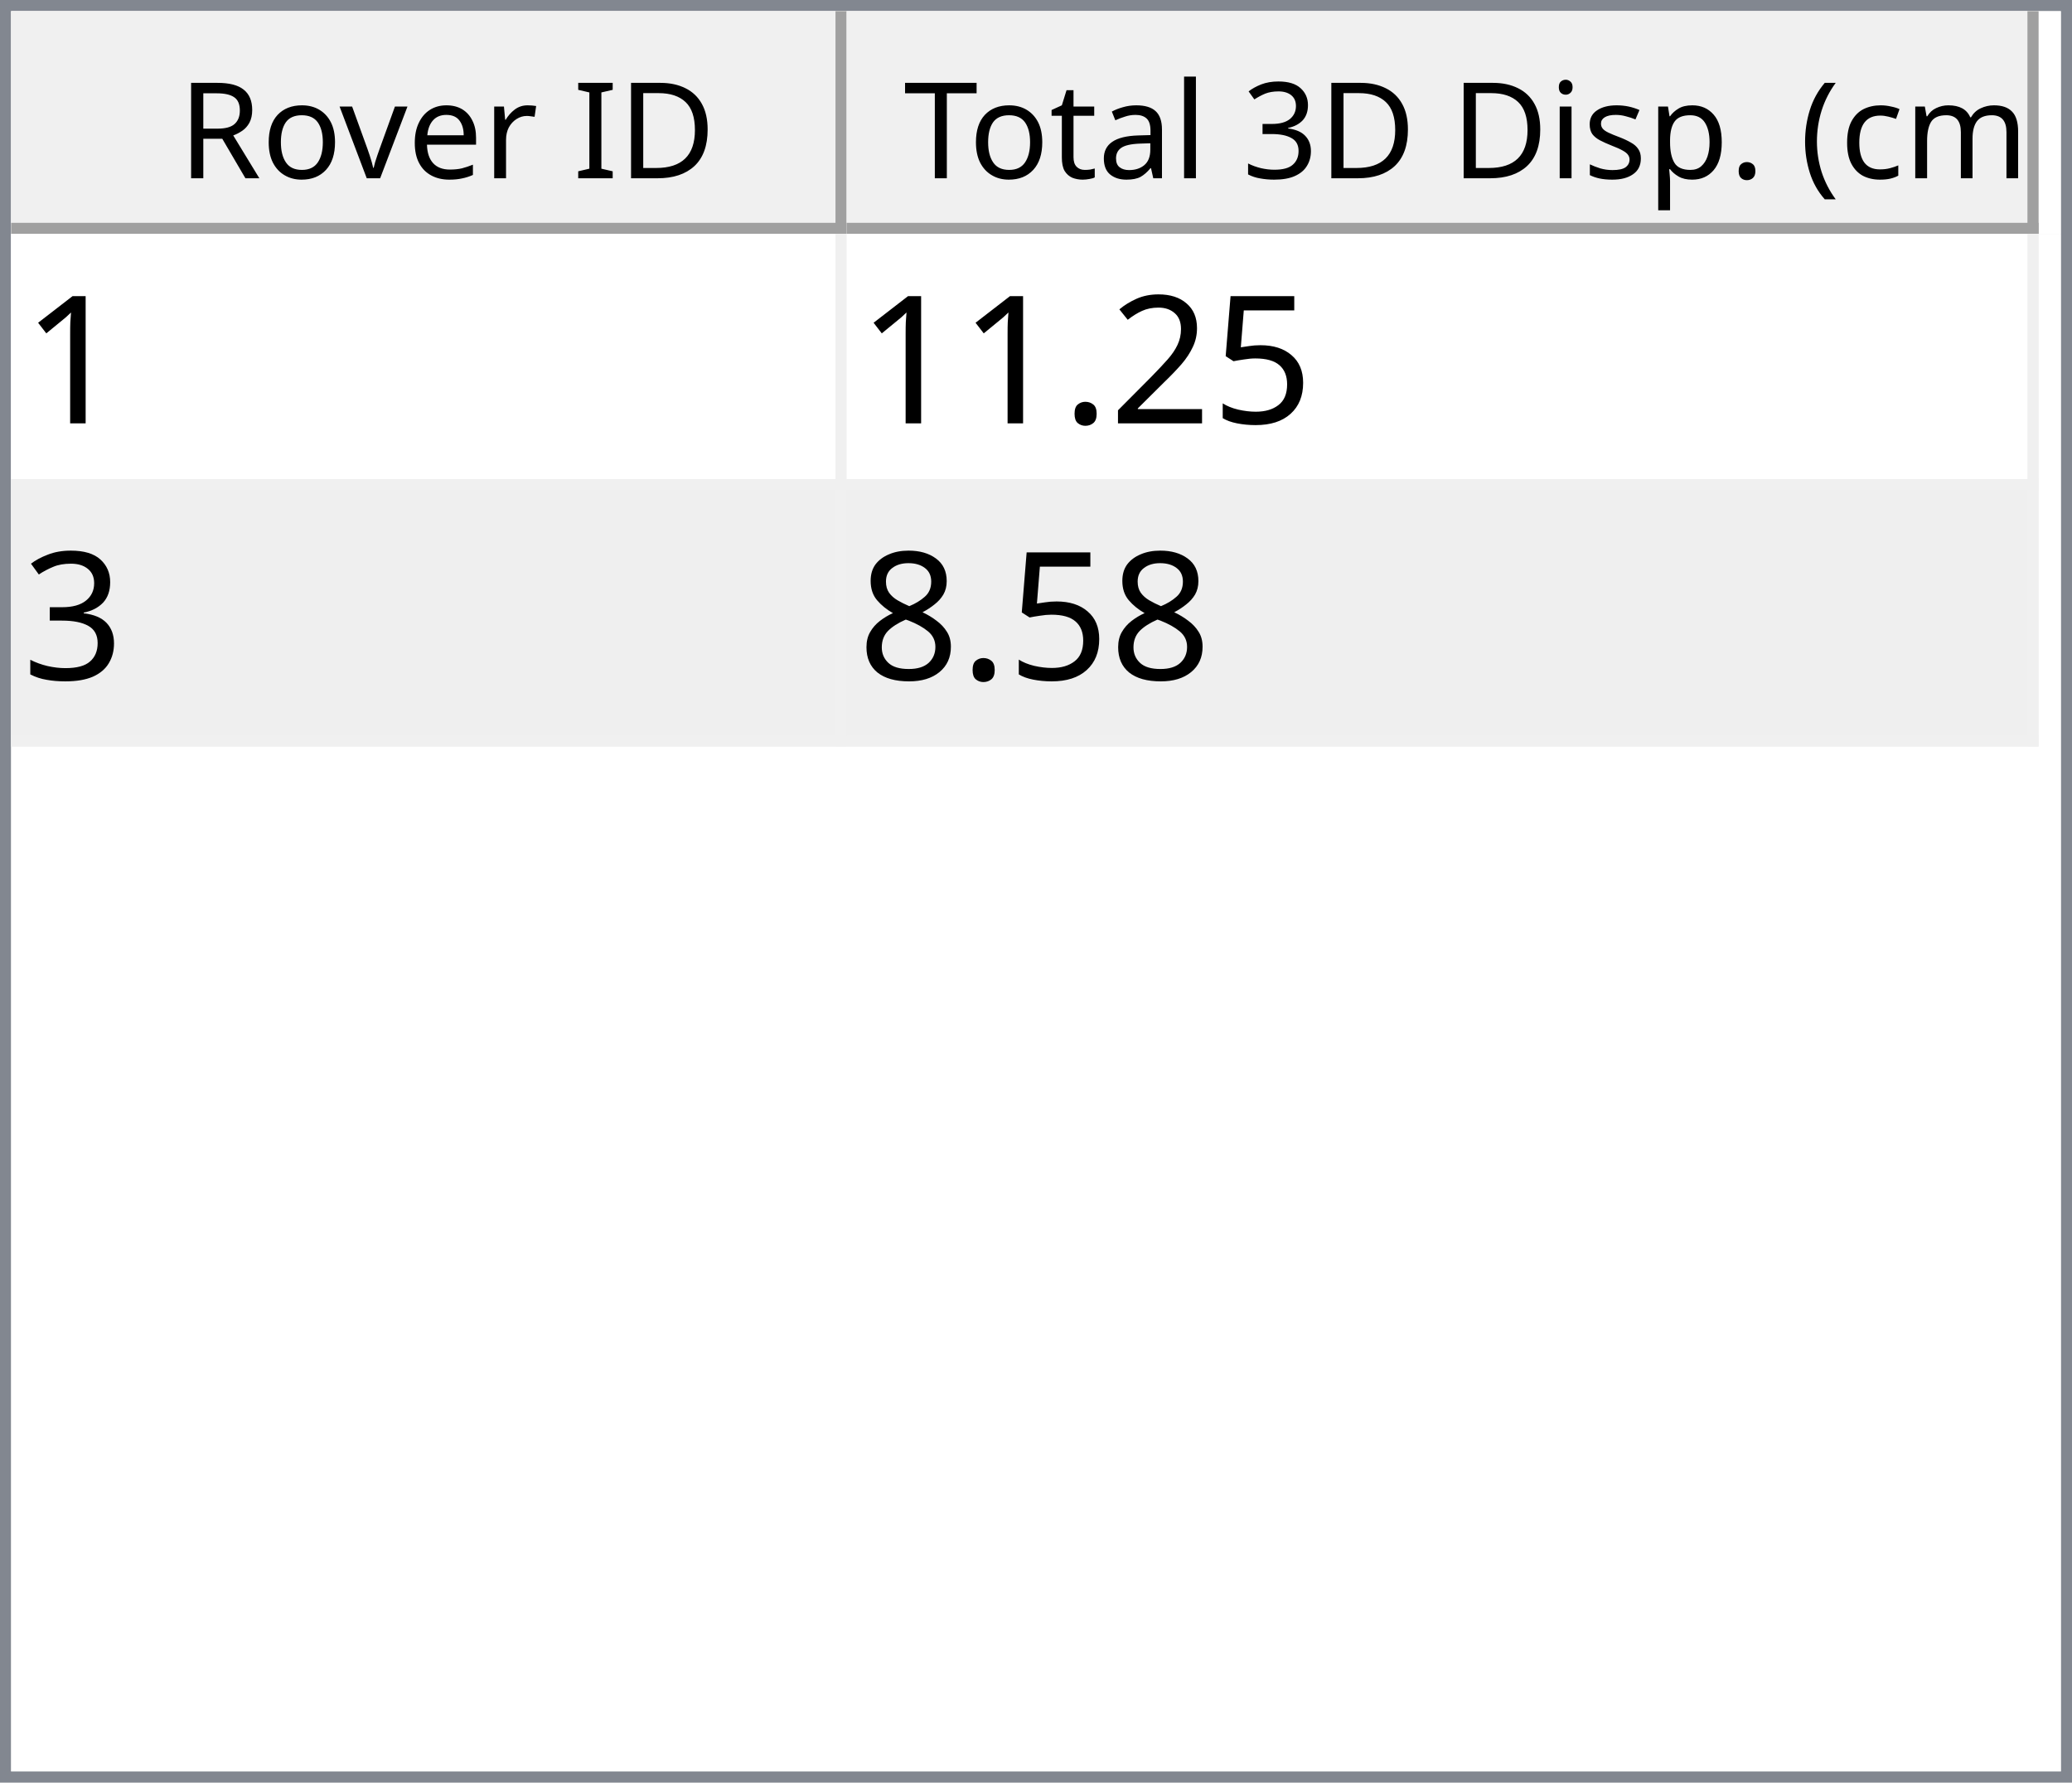
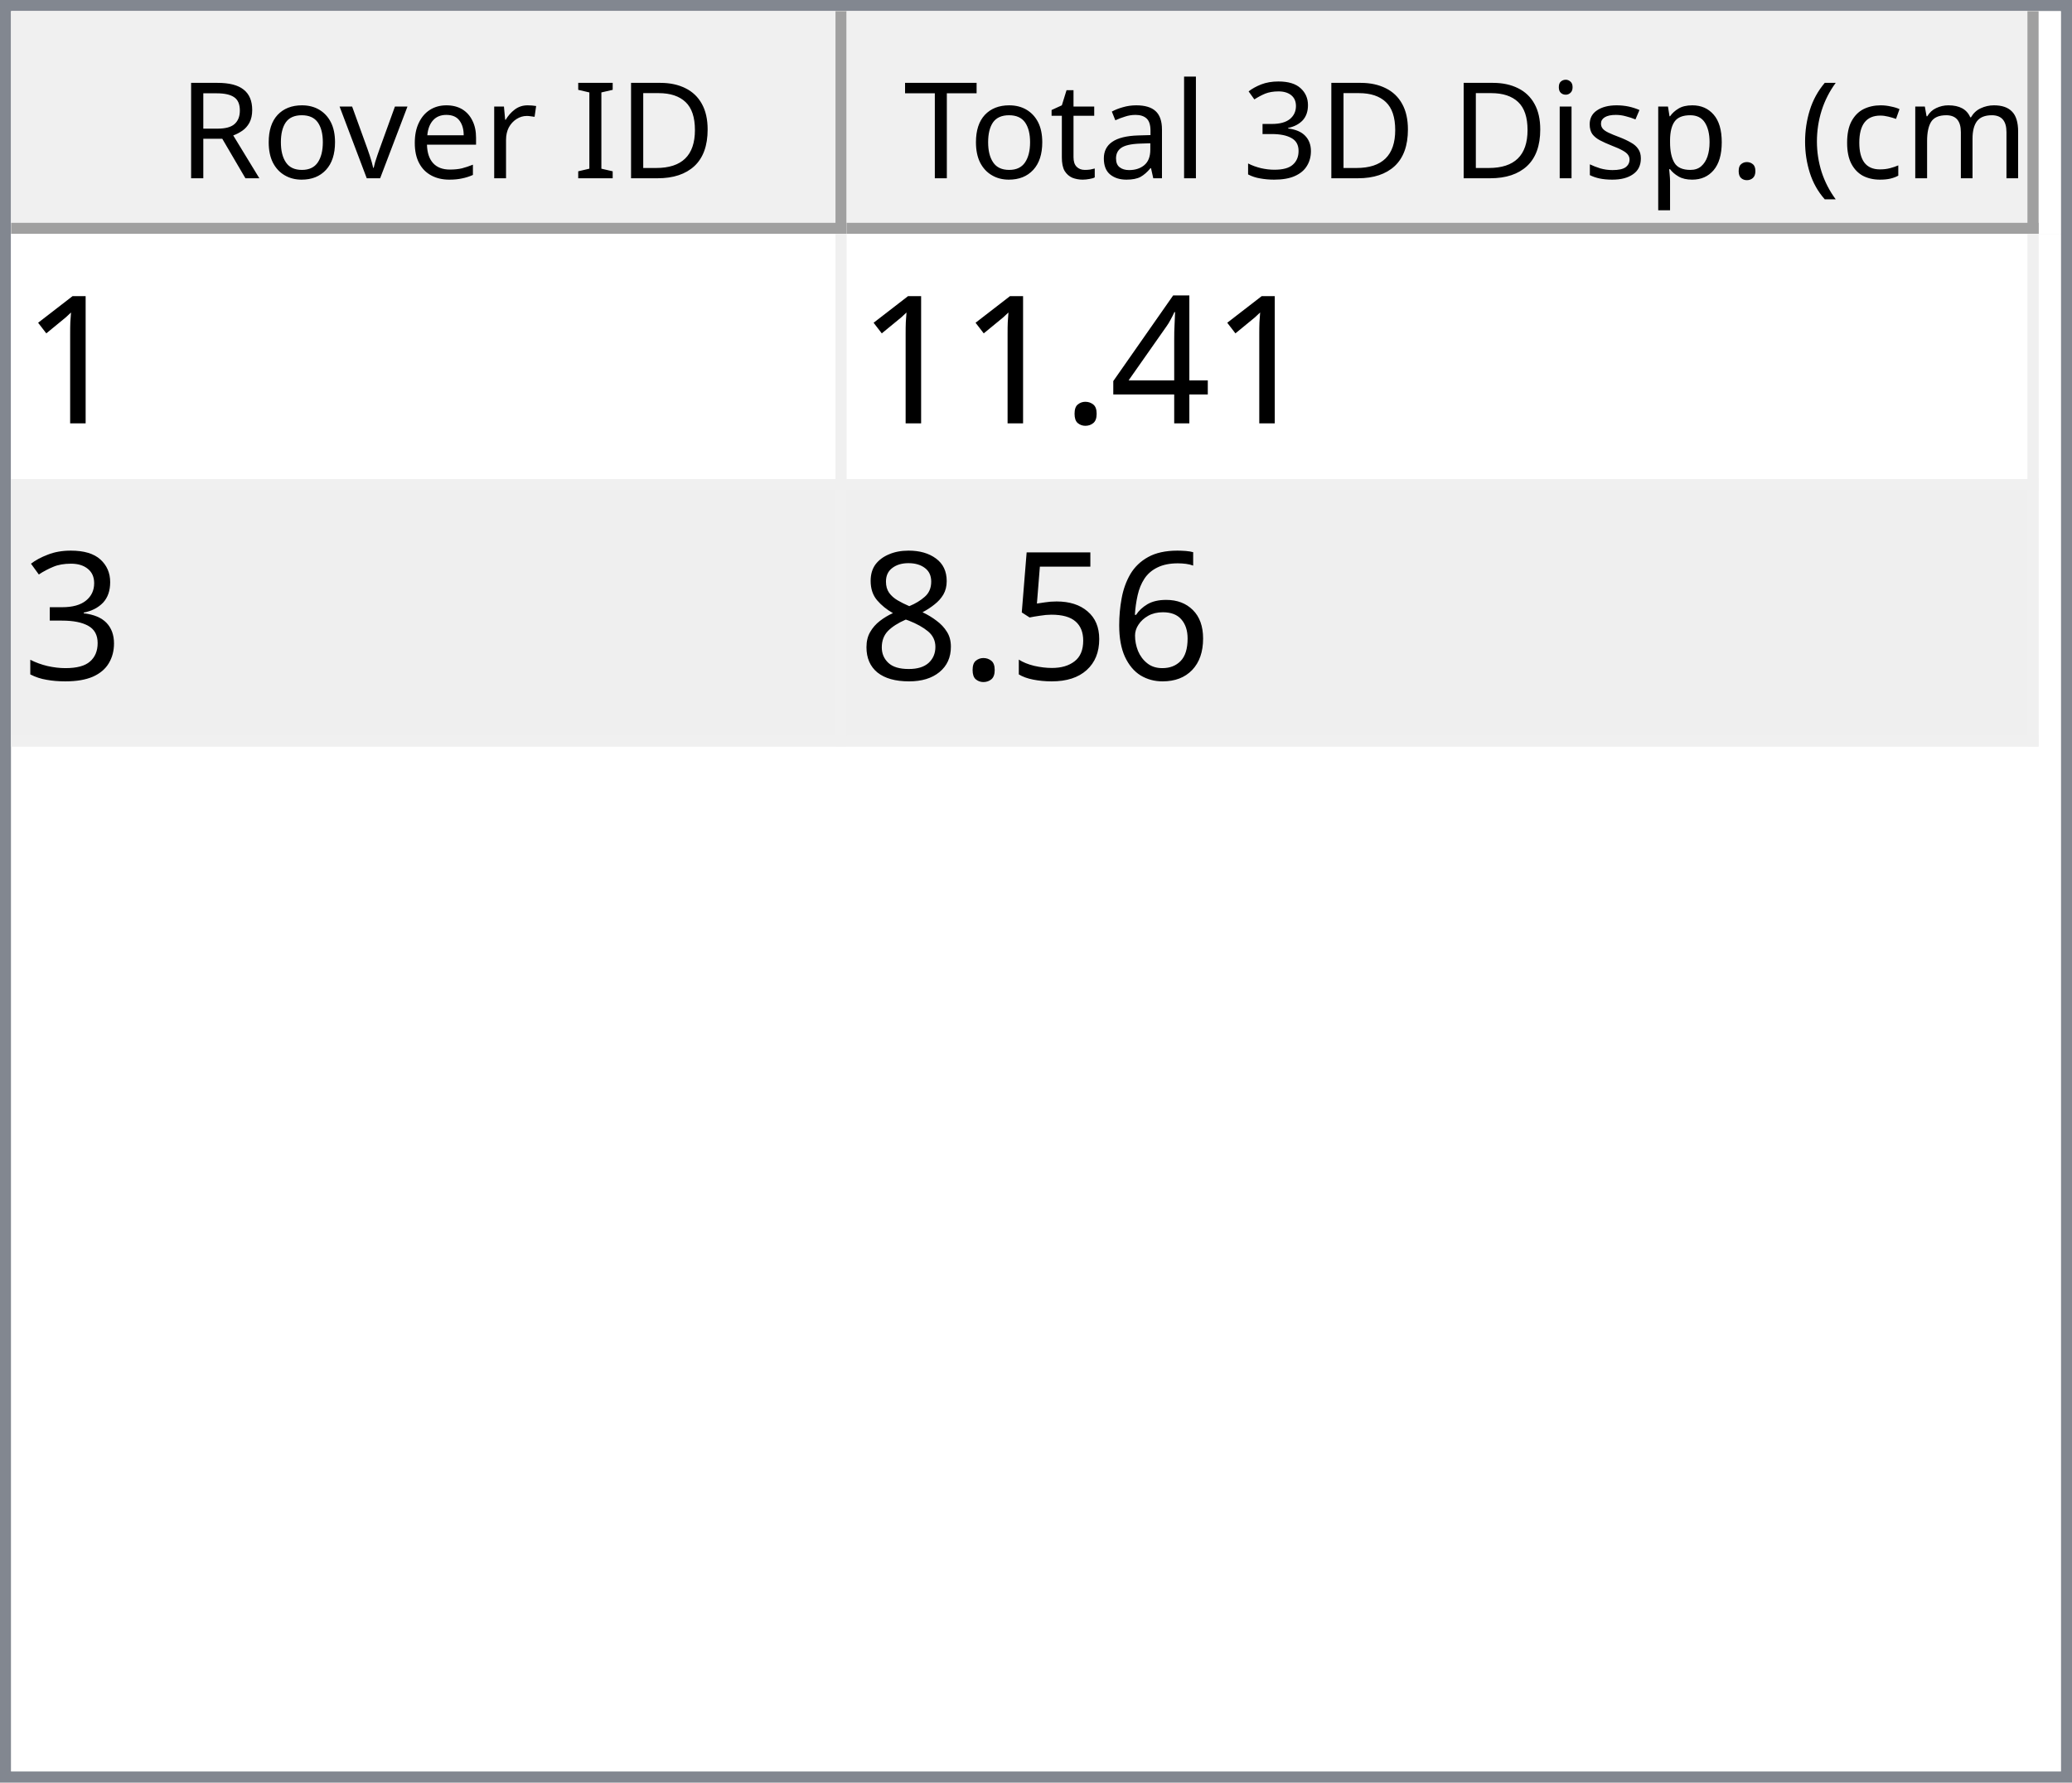
<svg xmlns="http://www.w3.org/2000/svg" style="fill-opacity:1; color-rendering:auto; color-interpolation:auto; text-rendering:auto; stroke:black; stroke-linecap:square; stroke-miterlimit:10; shape-rendering:auto; stroke-opacity:1; fill:black; stroke-dasharray:none; font-weight:normal; stroke-width:1; font-family:'Dialog'; font-style:normal; stroke-linejoin:miter; font-size:12px; stroke-dashoffset:0; image-rendering:auto;" width="186" height="160">
  <defs id="genericDefs" />
  <g>
    <defs id="defs1">
      <clipPath clipPathUnits="userSpaceOnUse" id="clipPath1">
        <path d="M0 0 L186 0 L186 160 L0 160 L0 0 Z" />
      </clipPath>
      <clipPath clipPathUnits="userSpaceOnUse" id="clipPath2">
        <path d="M0 0 L0 160 L186 160 L186 0 Z" />
      </clipPath>
      <clipPath clipPathUnits="userSpaceOnUse" id="clipPath3">
        <path d="M0 0 L0 20 L184 20 L184 0 Z" />
      </clipPath>
      <clipPath clipPathUnits="userSpaceOnUse" id="clipPath4">
        <path d="M0 0 L0 20 L75 20 L75 0 Z" />
      </clipPath>
      <clipPath clipPathUnits="userSpaceOnUse" id="clipPath5">
        <path d="M1 1 L1 19 L74 19 L74 1 Z" />
      </clipPath>
      <clipPath clipPathUnits="userSpaceOnUse" id="clipPath6">
        <path d="M0 0 L0 18 L73 18 L73 0 Z" />
      </clipPath>
      <clipPath clipPathUnits="userSpaceOnUse" id="clipPath7">
        <path d="M-0.5 -0.5 L-0.5 19.5 L74.5 19.5 L74.5 -0.5 Z" />
      </clipPath>
      <clipPath clipPathUnits="userSpaceOnUse" id="clipPath8">
        <path d="M0 0 L0 20 L107 20 L107 0 Z" />
      </clipPath>
      <clipPath clipPathUnits="userSpaceOnUse" id="clipPath9">
        <path d="M1 1 L1 19 L106 19 L106 1 Z" />
      </clipPath>
      <clipPath clipPathUnits="userSpaceOnUse" id="clipPath10">
        <path d="M0 0 L0 18 L105 18 L105 0 Z" />
      </clipPath>
      <clipPath clipPathUnits="userSpaceOnUse" id="clipPath11">
        <path d="M-0.5 -0.5 L-0.5 19.5 L106.5 19.5 L106.5 -0.5 Z" />
      </clipPath>
      <clipPath clipPathUnits="userSpaceOnUse" id="clipPath12">
        <path d="M0 0 L0 138 L184 138 L184 0 Z" />
      </clipPath>
      <clipPath clipPathUnits="userSpaceOnUse" id="clipPath13">
        <path d="M0 0 L0 46 L182 46 L182 0 Z" />
      </clipPath>
      <clipPath clipPathUnits="userSpaceOnUse" id="clipPath14">
        <path d="M-0.5 -0.5 L-0.5 45.5 L181.5 45.5 L181.5 -0.5 Z" />
      </clipPath>
      <clipPath clipPathUnits="userSpaceOnUse" id="clipPath15">
        <path d="M0 0 L0 22 L74 22 L74 0 Z" />
      </clipPath>
      <clipPath clipPathUnits="userSpaceOnUse" id="clipPath16">
        <path d="M0 0 L0 22 L106 22 L106 0 Z" />
      </clipPath>
      <font horiz-adv-x="64.551" id="font1">
        <font-face ascent="107.91" descent="25.098" units-per-em="100" style="font-style:normal; font-family:Segoe UI; font-weight:normal;" />
        <missing-glyph horiz-adv-x="64.551" d="M8.109 0 L8.109 68.266 L56.453 68.266 L56.453 0 L8.109 0 ZM15.328 7.234 L49.219 7.234 L49.219 61.031 L15.328 61.031 L15.328 7.234 Z" />
        <glyph unicode="D" horiz-adv-x="70.117" d="M9.188 0 L9.188 70.016 L28.516 70.016 Q65.531 70.016 65.531 35.891 Q65.531 19.672 55.25 9.836 Q44.969 0 27.734 0 L9.188 0 ZM17.391 62.594 L17.391 7.422 L27.828 7.422 Q41.609 7.422 49.273 14.797 Q56.938 22.172 56.938 35.688 Q56.938 62.594 28.328 62.594 L17.391 62.594 Z" />
        <glyph unicode="I" horiz-adv-x="26.611" d="M17.391 0 L9.188 0 L9.188 70.016 L17.391 70.016 L17.391 0 Z" />
        <glyph unicode=" " horiz-adv-x="27.393" d="" />
        <glyph unicode="r" horiz-adv-x="34.766" d="M34.188 41.891 Q32.078 43.5 28.125 43.5 Q23 43.5 19.555 38.672 Q16.109 33.844 16.109 25.484 L16.109 0 L8.109 0 L8.109 50 L16.109 50 L16.109 39.703 L16.312 39.703 Q18.016 44.969 21.531 47.922 Q25.047 50.875 29.391 50.875 Q32.516 50.875 34.188 50.203 L34.188 41.891 Z" />
        <glyph unicode="e" horiz-adv-x="52.295" d="M48.297 23 L12.984 23 Q13.188 14.656 17.484 10.109 Q21.781 5.562 29.297 5.562 Q37.75 5.562 44.828 11.141 L44.828 3.609 Q38.234 -1.172 27.391 -1.172 Q16.797 -1.172 10.742 5.641 Q4.688 12.453 4.688 24.812 Q4.688 36.469 11.305 43.82 Q17.922 51.172 27.734 51.172 Q37.547 51.172 42.922 44.828 Q48.297 38.484 48.297 27.203 L48.297 23 ZM40.094 29.781 Q40.047 36.719 36.75 40.578 Q33.453 44.438 27.594 44.438 Q21.922 44.438 17.969 40.383 Q14.016 36.328 13.094 29.781 L40.094 29.781 Z" />
        <glyph unicode="v" horiz-adv-x="47.9" d="M47.406 50 L27.484 0 L19.625 0 L0.688 50 L9.469 50 L22.172 13.672 Q23.578 9.672 23.922 6.688 L24.125 6.688 Q24.609 10.453 25.688 13.484 L38.969 50 L47.406 50 Z" />
        <glyph unicode="o" horiz-adv-x="58.594" d="M29 -1.172 Q17.922 -1.172 11.305 5.836 Q4.688 12.844 4.688 24.422 Q4.688 37.016 11.57 44.094 Q18.453 51.172 30.172 51.172 Q41.359 51.172 47.633 44.289 Q53.906 37.406 53.906 25.203 Q53.906 13.234 47.141 6.031 Q40.375 -1.172 29 -1.172 ZM29.594 44.438 Q21.875 44.438 17.383 39.188 Q12.891 33.938 12.891 24.703 Q12.891 15.828 17.43 10.695 Q21.969 5.562 29.594 5.562 Q37.359 5.562 41.531 10.594 Q45.703 15.625 45.703 24.906 Q45.703 34.281 41.531 39.359 Q37.359 44.438 29.594 44.438 Z" />
        <glyph unicode="R" horiz-adv-x="59.814" d="M59.375 0 L49.609 0 L37.891 19.625 Q36.281 22.359 34.766 24.289 Q33.25 26.219 31.664 27.438 Q30.078 28.656 28.25 29.219 Q26.422 29.781 24.125 29.781 L17.391 29.781 L17.391 0 L9.188 0 L9.188 70.016 L30.078 70.016 Q34.672 70.016 38.555 68.867 Q42.438 67.719 45.289 65.375 Q48.141 63.031 49.758 59.547 Q51.375 56.062 51.375 51.375 Q51.375 47.703 50.273 44.656 Q49.172 41.609 47.148 39.211 Q45.125 36.812 42.266 35.133 Q39.406 33.453 35.844 32.516 L35.844 32.328 Q37.594 31.547 38.891 30.547 Q40.188 29.547 41.359 28.18 Q42.531 26.812 43.68 25.078 Q44.828 23.344 46.234 21.047 L59.375 0 ZM17.391 62.594 L17.391 37.203 L28.516 37.203 Q31.594 37.203 34.203 38.133 Q36.812 39.062 38.719 40.797 Q40.625 42.531 41.703 45.047 Q42.781 47.562 42.781 50.688 Q42.781 56.297 39.141 59.445 Q35.5 62.594 28.609 62.594 L17.391 62.594 Z" />
        <glyph unicode=")" horiz-adv-x="30.176" d="M8.297 -15.922 L1.172 -15.922 Q16.406 2.344 16.406 26.812 Q16.406 51.469 1.078 70.016 L8.297 70.016 Q23.531 52.156 23.531 26.703 Q23.531 1.375 8.297 -15.922 Z" />
        <glyph unicode="m" horiz-adv-x="86.133" d="M79.109 0 L71.094 0 L71.094 28.719 Q71.094 37.016 68.531 40.727 Q65.969 44.438 59.906 44.438 Q54.781 44.438 51.195 39.75 Q47.609 35.062 47.609 28.516 L47.609 0 L39.594 0 L39.594 29.688 Q39.594 44.438 28.219 44.438 Q22.953 44.438 19.531 40.016 Q16.109 35.594 16.109 28.516 L16.109 0 L8.109 0 L8.109 50 L16.109 50 L16.109 42.094 L16.312 42.094 Q21.625 51.172 31.844 51.172 Q36.969 51.172 40.773 48.312 Q44.578 45.453 46 40.828 Q51.562 51.172 62.594 51.172 Q79.109 51.172 79.109 30.812 L79.109 0 Z" />
        <glyph unicode="c" horiz-adv-x="46.191" d="M42.188 2.297 Q36.422 -1.172 28.516 -1.172 Q17.828 -1.172 11.258 5.789 Q4.688 12.75 4.688 23.828 Q4.688 36.188 11.766 43.68 Q18.844 51.172 30.672 51.172 Q37.25 51.172 42.281 48.734 L42.281 40.531 Q36.719 44.438 30.375 44.438 Q22.703 44.438 17.797 38.945 Q12.891 33.453 12.891 24.516 Q12.891 15.719 17.508 10.641 Q22.125 5.562 29.891 5.562 Q36.422 5.562 42.188 9.906 L42.188 2.297 Z" />
        <glyph unicode="(" horiz-adv-x="30.176" d="M29.109 -15.922 L21.969 -15.922 Q6.844 1.375 6.844 26.703 Q6.844 52.156 21.969 70.016 L29.203 70.016 Q13.875 51.469 13.875 26.812 Q13.875 2.344 29.109 -15.922 Z" />
        <glyph unicode="." horiz-adv-x="21.68" d="M10.891 -1.078 Q8.641 -1.078 7.055 0.539 Q5.469 2.156 5.469 4.391 Q5.469 6.641 7.055 8.273 Q8.641 9.906 10.891 9.906 Q13.188 9.906 14.797 8.273 Q16.406 6.641 16.406 4.391 Q16.406 2.156 14.797 0.539 Q13.188 -1.078 10.891 -1.078 Z" />
        <glyph unicode="p" horiz-adv-x="58.789" d="M16.312 7.234 L16.109 7.234 L16.109 -23 L8.109 -23 L8.109 50 L16.109 50 L16.109 41.219 L16.312 41.219 Q22.219 51.172 33.594 51.172 Q43.266 51.172 48.688 44.461 Q54.109 37.75 54.109 26.469 Q54.109 13.922 48 6.375 Q41.891 -1.172 31.297 -1.172 Q21.578 -1.172 16.312 7.234 ZM16.109 27.391 L16.109 20.406 Q16.109 14.203 20.141 9.883 Q24.172 5.562 30.375 5.562 Q37.641 5.562 41.773 11.133 Q45.906 16.703 45.906 26.609 Q45.906 34.969 42.047 39.703 Q38.188 44.438 31.594 44.438 Q24.609 44.438 20.359 39.578 Q16.109 34.719 16.109 27.391 Z" />
        <glyph unicode="s" horiz-adv-x="42.432" d="M5.078 1.812 L5.078 10.406 Q11.625 5.562 19.484 5.562 Q30.031 5.562 30.031 12.594 Q30.031 14.594 29.125 15.992 Q28.219 17.391 26.68 18.461 Q25.141 19.531 23.07 20.383 Q21 21.234 18.609 22.172 Q15.281 23.484 12.766 24.828 Q10.25 26.172 8.57 27.859 Q6.891 29.547 6.031 31.695 Q5.172 33.844 5.172 36.719 Q5.172 40.234 6.789 42.945 Q8.406 45.656 11.086 47.484 Q13.766 49.312 17.211 50.242 Q20.656 51.172 24.312 51.172 Q30.812 51.172 35.938 48.922 L35.938 40.828 Q30.422 44.438 23.25 44.438 Q21 44.438 19.195 43.922 Q17.391 43.406 16.094 42.477 Q14.797 41.547 14.086 40.258 Q13.375 38.969 13.375 37.406 Q13.375 35.453 14.086 34.133 Q14.797 32.812 16.164 31.789 Q17.531 30.766 19.484 29.938 Q21.438 29.109 23.922 28.125 Q27.25 26.859 29.883 25.516 Q32.516 24.172 34.375 22.484 Q36.234 20.797 37.234 18.602 Q38.234 16.406 38.234 13.375 Q38.234 9.672 36.602 6.938 Q34.969 4.203 32.234 2.398 Q29.5 0.594 25.93 -0.289 Q22.359 -1.172 18.453 -1.172 Q10.75 -1.172 5.078 1.812 Z" />
        <glyph unicode="i" horiz-adv-x="24.219" d="M12.203 62.703 Q10.062 62.703 8.547 64.164 Q7.031 65.625 7.031 67.875 Q7.031 70.125 8.547 71.609 Q10.062 73.094 12.203 73.094 Q14.406 73.094 15.945 71.609 Q17.484 70.125 17.484 67.875 Q17.484 65.719 15.945 64.211 Q14.406 62.703 12.203 62.703 ZM16.109 0 L8.109 0 L8.109 50 L16.109 50 L16.109 0 Z" />
        <glyph unicode="3" horiz-adv-x="53.906" d="M46.531 19.828 Q46.531 15.094 44.75 11.211 Q42.969 7.328 39.719 4.57 Q36.469 1.812 31.93 0.297 Q27.391 -1.219 21.922 -1.219 Q11.922 -1.219 6 2.594 L6 11.188 Q13.094 5.609 22.219 5.609 Q25.875 5.609 28.828 6.539 Q31.781 7.469 33.906 9.227 Q36.031 10.984 37.18 13.477 Q38.328 15.969 38.328 19.094 Q38.328 32.812 18.797 32.812 L12.984 32.812 L12.984 39.594 L18.5 39.594 Q35.797 39.594 35.797 52.484 Q35.797 64.406 22.609 64.406 Q15.188 64.406 8.688 59.422 L8.688 67.188 Q15.375 71.188 24.609 71.188 Q29 71.188 32.57 69.969 Q36.141 68.75 38.68 66.555 Q41.219 64.359 42.609 61.281 Q44 58.203 44 54.5 Q44 40.672 30.031 36.719 L30.031 36.531 Q33.594 36.141 36.625 34.797 Q39.656 33.453 41.852 31.305 Q44.047 29.156 45.289 26.25 Q46.531 23.344 46.531 19.828 Z" />
        <glyph unicode="l" horiz-adv-x="24.219" d="M16.109 0 L8.109 0 L8.109 74.031 L16.109 74.031 L16.109 0 Z" />
        <glyph unicode="a" horiz-adv-x="50.879" d="M43.891 0 L35.891 0 L35.891 7.812 L35.688 7.812 Q30.469 -1.172 20.312 -1.172 Q12.844 -1.172 8.617 2.781 Q4.391 6.734 4.391 13.281 Q4.391 27.297 20.906 29.594 L35.891 31.688 Q35.891 44.438 25.594 44.438 Q16.547 44.438 9.281 38.281 L9.281 46.484 Q16.656 51.172 26.266 51.172 Q43.891 51.172 43.891 32.516 L43.891 0 ZM35.891 25.297 L23.828 23.641 Q18.266 22.859 15.43 20.875 Q12.594 18.891 12.594 13.875 Q12.594 10.203 15.211 7.883 Q17.828 5.562 22.172 5.562 Q28.125 5.562 32.008 9.742 Q35.891 13.922 35.891 20.312 L35.891 25.297 Z" />
        <glyph unicode="t" horiz-adv-x="33.887" d="M31.297 0.484 Q28.469 -1.078 23.828 -1.078 Q10.688 -1.078 10.688 13.578 L10.688 43.172 L2.094 43.172 L2.094 50 L10.688 50 L10.688 62.203 L18.703 64.797 L18.703 50 L31.297 50 L31.297 43.172 L18.703 43.172 L18.703 14.984 Q18.703 9.969 20.414 7.82 Q22.125 5.672 26.078 5.672 Q29.109 5.672 31.297 7.328 L31.297 0.484 Z" />
        <glyph unicode="T" horiz-adv-x="52.393" d="M50.594 62.594 L30.375 62.594 L30.375 0 L22.172 0 L22.172 62.594 L2 62.594 L2 70.016 L50.594 70.016 L50.594 62.594 Z" />
      </font>
      <font horiz-adv-x="75.0" id="font2">
        <font-face ascent="100.537" descent="21.973" units-per-em="100" style="font-style:normal; font-family:sans-serif; font-weight:normal;" />
        <missing-glyph horiz-adv-x="75.0" d="M12.5 0 L12.5 62.5 L62.5 62.5 L62.5 0 L12.5 0 ZM14.062 1.562 L60.938 1.562 L60.938 60.938 L14.062 60.938 L14.062 1.562 Z" />
        <glyph unicode="1" horiz-adv-x="55.615" d="M37.25 0 L28.469 0 L28.469 56 Q25.297 52.984 20.141 49.953 Q14.984 46.922 10.891 45.406 L10.891 53.906 Q18.266 57.375 23.781 62.305 Q29.297 67.234 31.594 71.875 L37.25 71.875 L37.25 0 Z" />
-         <glyph unicode="5" horiz-adv-x="55.615" d="M4.156 18.75 L13.375 19.531 Q14.406 12.797 18.141 9.398 Q21.875 6 27.156 6 Q33.5 6 37.891 10.789 Q42.281 15.578 42.281 23.484 Q42.281 31 38.062 35.352 Q33.844 39.703 27 39.703 Q22.75 39.703 19.336 37.773 Q15.922 35.844 13.969 32.766 L5.719 33.844 L12.641 70.609 L48.25 70.609 L48.25 62.203 L19.672 62.203 L15.828 42.969 Q22.266 47.469 29.344 47.469 Q38.719 47.469 45.164 40.969 Q51.609 34.469 51.609 24.266 Q51.609 14.547 45.953 7.469 Q39.062 -1.219 27.156 -1.219 Q17.391 -1.219 11.211 4.25 Q5.031 9.719 4.156 18.75 Z" />
-         <glyph unicode="2" horiz-adv-x="55.615" d="M50.344 8.453 L50.344 0 L3.031 0 Q2.938 3.172 4.047 6.109 Q5.859 10.938 9.836 15.625 Q13.812 20.312 21.344 26.469 Q33.016 36.031 37.117 41.625 Q41.219 47.219 41.219 52.203 Q41.219 57.422 37.477 61.008 Q33.734 64.594 27.734 64.594 Q21.391 64.594 17.578 60.789 Q13.766 56.984 13.719 50.25 L4.688 51.172 Q5.609 61.281 11.664 66.578 Q17.719 71.875 27.938 71.875 Q38.234 71.875 44.242 66.164 Q50.25 60.453 50.25 52 Q50.25 47.703 48.492 43.555 Q46.734 39.406 42.656 34.812 Q38.578 30.219 29.109 22.219 Q21.188 15.578 18.945 13.211 Q16.703 10.844 15.234 8.453 L50.344 8.453 Z" />
+         <glyph unicode="4" horiz-adv-x="55.615" d="M32.328 0 L32.328 17.141 L1.266 17.141 L1.266 25.203 L33.938 71.578 L41.109 71.578 L41.109 25.203 L50.781 25.203 L50.781 17.141 L41.109 17.141 L41.109 0 L32.328 0 ZM32.328 25.203 L32.328 57.469 L9.906 25.203 L32.328 25.203 Z" />
        <glyph unicode="." horiz-adv-x="27.783" d="M9.078 0 L9.078 10.016 L19.094 10.016 L19.094 0 L9.078 0 Z" />
        <glyph unicode="3" horiz-adv-x="55.615" d="M4.203 18.891 L12.984 20.062 Q14.5 12.594 18.141 9.297 Q21.781 6 27 6 Q33.203 6 37.477 10.297 Q41.75 14.594 41.75 20.953 Q41.75 27 37.797 30.93 Q33.844 34.859 27.734 34.859 Q25.25 34.859 21.531 33.891 L22.516 41.609 Q23.391 41.5 23.922 41.5 Q29.547 41.5 34.039 44.43 Q38.531 47.359 38.531 53.469 Q38.531 58.297 35.258 61.477 Q31.984 64.656 26.812 64.656 Q21.688 64.656 18.266 61.43 Q14.844 58.203 13.875 51.766 L5.078 53.328 Q6.688 62.156 12.398 67.016 Q18.109 71.875 26.609 71.875 Q32.469 71.875 37.398 69.359 Q42.328 66.844 44.945 62.5 Q47.562 58.156 47.562 53.266 Q47.562 48.641 45.07 44.828 Q42.578 41.016 37.703 38.766 Q44.047 37.312 47.562 32.695 Q51.078 28.078 51.078 21.141 Q51.078 11.766 44.242 5.25 Q37.406 -1.266 26.953 -1.266 Q17.531 -1.266 11.305 4.352 Q5.078 9.969 4.203 18.891 Z" />
+         <glyph unicode="6" horiz-adv-x="55.615" d="M49.75 54.047 L41.016 53.375 Q39.844 58.547 37.703 60.891 Q34.125 64.656 28.906 64.656 Q24.703 64.656 21.531 62.312 Q17.391 59.281 14.992 53.469 Q12.594 47.656 12.5 36.922 Q15.672 41.75 20.266 44.094 Q24.859 46.438 29.891 46.438 Q38.672 46.438 44.852 39.969 Q51.031 33.5 51.031 23.25 Q51.031 16.5 48.125 10.719 Q45.219 4.938 40.141 1.859 Q35.062 -1.219 28.609 -1.219 Q17.625 -1.219 10.695 6.859 Q3.766 14.938 3.766 33.5 Q3.766 54.25 11.422 63.672 Q18.109 71.875 29.438 71.875 Q37.891 71.875 43.289 67.141 Q48.688 62.406 49.75 54.047 ZM13.875 23.188 Q13.875 18.656 15.797 14.508 Q17.719 10.359 21.188 8.18 Q24.656 6 28.469 6 Q34.031 6 38.039 10.492 Q42.047 14.984 42.047 22.703 Q42.047 30.125 38.086 34.398 Q34.125 38.672 28.125 38.672 Q22.172 38.672 18.023 34.398 Q13.875 30.125 13.875 23.188 Z" />
+         <glyph unicode="5" horiz-adv-x="55.615" d="M4.156 18.75 L13.375 19.531 Q14.406 12.797 18.141 9.398 Q21.875 6 27.156 6 Q33.5 6 37.891 10.789 Q42.281 15.578 42.281 23.484 Q42.281 31 38.062 35.352 Q33.844 39.703 27 39.703 Q22.75 39.703 19.336 37.773 Q15.922 35.844 13.969 32.766 L5.719 33.844 L12.641 70.609 L48.25 70.609 L48.25 62.203 L19.672 62.203 L15.828 42.969 Q22.266 47.469 29.344 47.469 Q38.719 47.469 45.164 40.969 Q51.609 34.469 51.609 24.266 Q51.609 14.547 45.953 7.469 Q39.062 -1.219 27.156 -1.219 Q17.391 -1.219 11.211 4.25 Q5.031 9.719 4.156 18.75 Z" />
        <glyph unicode="8" horiz-adv-x="55.615" d="M17.672 38.812 Q12.203 40.828 9.57 44.539 Q6.938 48.25 6.938 53.422 Q6.938 61.234 12.555 66.555 Q18.172 71.875 27.484 71.875 Q36.859 71.875 42.578 66.43 Q48.297 60.984 48.297 53.172 Q48.297 48.188 45.68 44.508 Q43.062 40.828 37.75 38.812 Q44.344 36.672 47.781 31.883 Q51.219 27.094 51.219 20.453 Q51.219 11.281 44.727 5.031 Q38.234 -1.219 27.641 -1.219 Q17.047 -1.219 10.547 5.055 Q4.047 11.328 4.047 20.703 Q4.047 27.688 7.594 32.398 Q11.141 37.109 17.672 38.812 ZM15.922 53.719 Q15.922 48.641 19.195 45.414 Q22.469 42.188 27.688 42.188 Q32.766 42.188 36.016 45.383 Q39.266 48.578 39.266 53.219 Q39.266 58.062 35.914 61.359 Q32.562 64.656 27.594 64.656 Q22.562 64.656 19.242 61.43 Q15.922 58.203 15.922 53.719 ZM13.094 20.656 Q13.094 16.891 14.875 13.375 Q16.656 9.859 20.172 7.93 Q23.688 6 27.734 6 Q34.031 6 38.133 10.055 Q42.234 14.109 42.234 20.359 Q42.234 26.703 38.016 30.859 Q33.797 35.016 27.438 35.016 Q21.234 35.016 17.164 30.914 Q13.094 26.812 13.094 20.656 Z" />
      </font>
    </defs>
    <g style="fill:white; stroke:white;">
      <rect x="0" y="0" width="186" style="clip-path:url(#clipPath1); stroke:none;" height="160" />
    </g>
    <g style="fill:white; text-rendering:optimizeSpeed; color-rendering:optimizeSpeed; image-rendering:optimizeSpeed; shape-rendering:crispEdges; stroke:white; color-interpolation:sRGB;">
      <rect x="0" width="186" height="160" y="0" style="stroke:none;" />
      <path style="stroke:none;" d="M0 160 L186 160 L186 0 L0 0 Z" />
    </g>
    <g style="fill:rgb(240,240,240); font-family:'Segoe UI'; stroke:rgb(240,240,240);">
      <rect x="0" y="0" width="186" style="clip-path:url(#clipPath2); stroke:none;" height="160" />
    </g>
    <g style="fill:rgb(130,135,144); font-family:'Segoe UI'; stroke:rgb(130,135,144);">
      <path d="M0 0 L186 0 L186 160 L0 160 L0 0 ZM1 1 L185 1 L185 159 L1 159 L1 1 Z" style="fill-rule:evenodd; clip-path:url(#clipPath2); stroke:none;" />
    </g>
    <g style="fill:white; font-family:'Segoe UI'; stroke:white;" transform="translate(1,1)">
      <rect x="0" y="0" width="184" style="clip-path:url(#clipPath3); stroke:none;" height="20" />
    </g>
    <g style="fill:rgb(240,240,240); font-family:'Segoe UI'; stroke:rgb(240,240,240);" transform="translate(1,1)">
      <rect x="0" y="0" width="75" style="clip-path:url(#clipPath4); stroke:none;" height="20" />
    </g>
    <g style="font-family:'Segoe UI';" transform="translate(2,2)">
      <text x="14" xml:space="preserve" y="14" style="clip-path:url(#clipPath6); stroke:none;">Rover ID</text>
    </g>
    <g style="fill:rgb(160,160,160); font-family:'Segoe UI'; stroke:rgb(160,160,160); stroke-linejoin:bevel;" transform="translate(1.5,1.5)">
      <line x1="74" x2="74" y1="0" style="fill:none; clip-path:url(#clipPath7);" y2="19" />
    </g>
    <g style="fill:rgb(160,160,160); font-family:'Segoe UI'; stroke:rgb(160,160,160); stroke-linejoin:bevel;" transform="matrix(1,0,0,1,1,1) translate(0.5,0.5)">
      <line x1="0" x2="74" y1="19" style="fill:none; clip-path:url(#clipPath7);" y2="19" />
    </g>
    <g style="fill:rgb(240,240,240); font-family:'Segoe UI'; stroke:rgb(240,240,240);" transform="translate(76,1)">
      <rect x="0" y="0" width="107" style="clip-path:url(#clipPath8); stroke:none;" height="20" />
    </g>
    <g style="font-family:'Segoe UI';" transform="translate(77,2)">
      <text x="1" xml:space="preserve" y="14" style="clip-path:url(#clipPath10); stroke:none;"> Total 3D Disp. (cm)</text>
    </g>
    <g style="fill:rgb(160,160,160); font-family:'Segoe UI'; stroke:rgb(160,160,160); stroke-linejoin:bevel;" transform="translate(76.5,1.5)">
      <line x1="106" x2="106" y1="0" style="fill:none; clip-path:url(#clipPath11);" y2="19" />
    </g>
    <g style="fill:rgb(160,160,160); font-family:'Segoe UI'; stroke:rgb(160,160,160); stroke-linejoin:bevel;" transform="matrix(1,0,0,1,76,1) translate(0.5,0.5)">
      <line x1="0" x2="106" y1="19" style="fill:none; clip-path:url(#clipPath11);" y2="19" />
    </g>
    <g style="fill:white; font-family:'Segoe UI'; stroke:white;" transform="translate(1,21)">
      <rect x="0" y="0" width="184" style="clip-path:url(#clipPath12); stroke:none;" height="138" />
    </g>
    <g style="fill:rgb(240,240,240); font-size:16px; font-family:sans-serif; stroke:rgb(240,240,240);" transform="translate(1,21)">
      <rect x="0" y="0" width="182" style="clip-path:url(#clipPath13); stroke:none;" height="46" />
      <line transform="translate(0.5,0.5)" x1="0" x2="181" y1="22" style="clip-path:url(#clipPath14); fill:none; stroke-linejoin:bevel;" y2="22" />
    </g>
    <g transform="matrix(1,0,0,1,1,21) translate(0.5,0.5)" style="fill:rgb(240,240,240); font-size:16px; font-family:sans-serif; stroke:rgb(240,240,240); stroke-linejoin:bevel;">
      <line x1="0" x2="181" y1="45" style="fill:none; clip-path:url(#clipPath14);" y2="45" />
    </g>
    <g transform="matrix(1,0,0,1,1,21) translate(0.5,0.5)" style="fill:rgb(240,240,240); font-size:16px; font-family:sans-serif; stroke:rgb(240,240,240); stroke-linejoin:bevel;">
      <line x1="74" x2="74" y1="0" style="fill:none; clip-path:url(#clipPath14);" y2="45" />
    </g>
    <g transform="matrix(1,0,0,1,1,21) translate(0.5,0.5)" style="fill:rgb(240,240,240); font-size:16px; font-family:sans-serif; stroke:rgb(240,240,240); stroke-linejoin:bevel;">
      <line x1="181" x2="181" y1="0" style="fill:none; clip-path:url(#clipPath14);" y2="45" />
    </g>
    <g style="fill:white; font-size:16px; font-family:sans-serif; stroke:white;" transform="matrix(1,0,0,1,1,21)">
      <rect x="0" y="0" width="74" style="clip-path:url(#clipPath15); stroke:none;" height="22" />
      <text x="1" y="17" style="fill:black; clip-path:url(#clipPath15); stroke:none;" xml:space="preserve">1</text>
    </g>
    <g style="fill:white; font-size:16px; font-family:sans-serif; stroke:white;" transform="matrix(1,0,0,1,1,21) translate(75,0)">
      <rect x="0" y="0" width="106" style="clip-path:url(#clipPath16); stroke:none;" height="22" />
-       <text x="1" y="17" style="fill:black; clip-path:url(#clipPath16); stroke:none;" xml:space="preserve">11.25</text>
+       <text x="1" y="17" style="fill:black; clip-path:url(#clipPath16); stroke:none;" xml:space="preserve">11.41</text>
    </g>
    <g style="fill:rgb(239,239,239); font-size:16px; font-family:sans-serif; stroke:rgb(239,239,239);" transform="matrix(1,0,0,1,1,21) translate(0,23)">
      <rect x="0" y="0" width="74" style="clip-path:url(#clipPath15); stroke:none;" height="22" />
      <text x="1" y="17" style="fill:black; clip-path:url(#clipPath15); stroke:none;" xml:space="preserve">3</text>
    </g>
    <g style="fill:rgb(239,239,239); font-size:16px; font-family:sans-serif; stroke:rgb(239,239,239);" transform="matrix(1,0,0,1,1,21) translate(75,23)">
      <rect x="0" y="0" width="106" style="clip-path:url(#clipPath16); stroke:none;" height="22" />
-       <text x="1" y="17" style="fill:black; clip-path:url(#clipPath16); stroke:none;" xml:space="preserve">8.58</text>
+       <text x="1" y="17" style="fill:black; clip-path:url(#clipPath16); stroke:none;" xml:space="preserve">8.56</text>
    </g>
  </g>
</svg>
